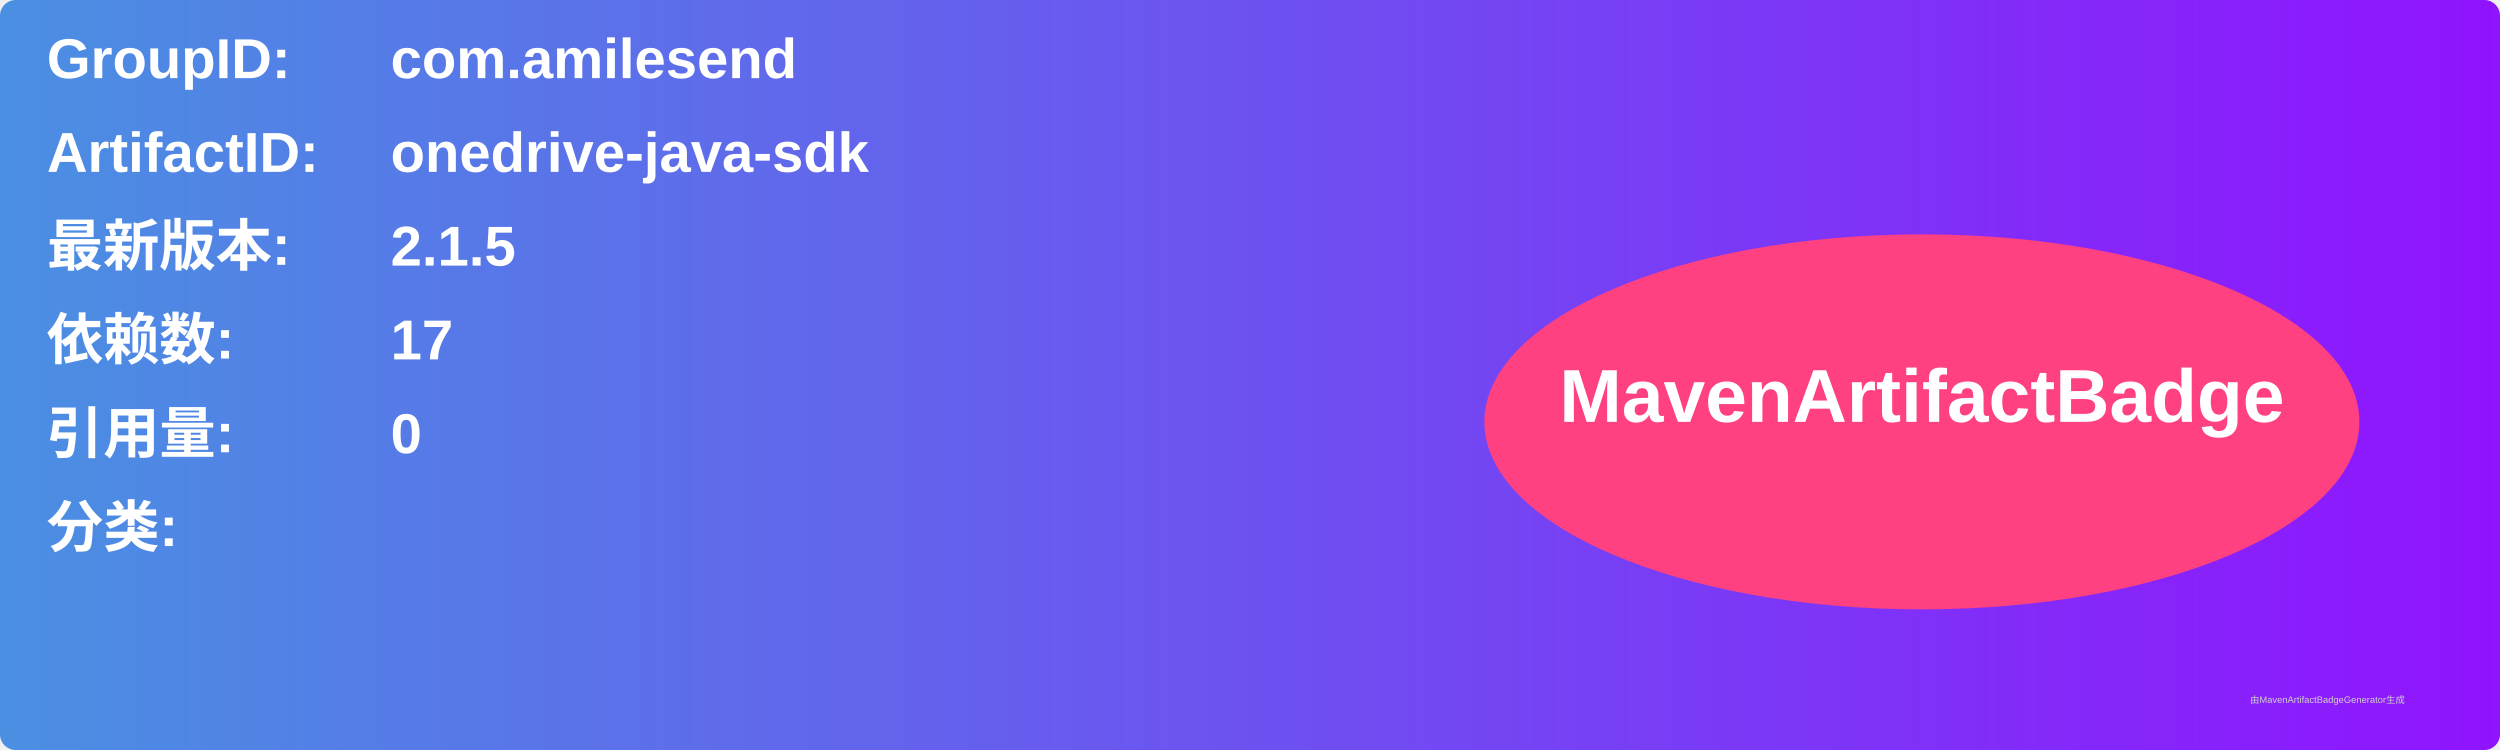
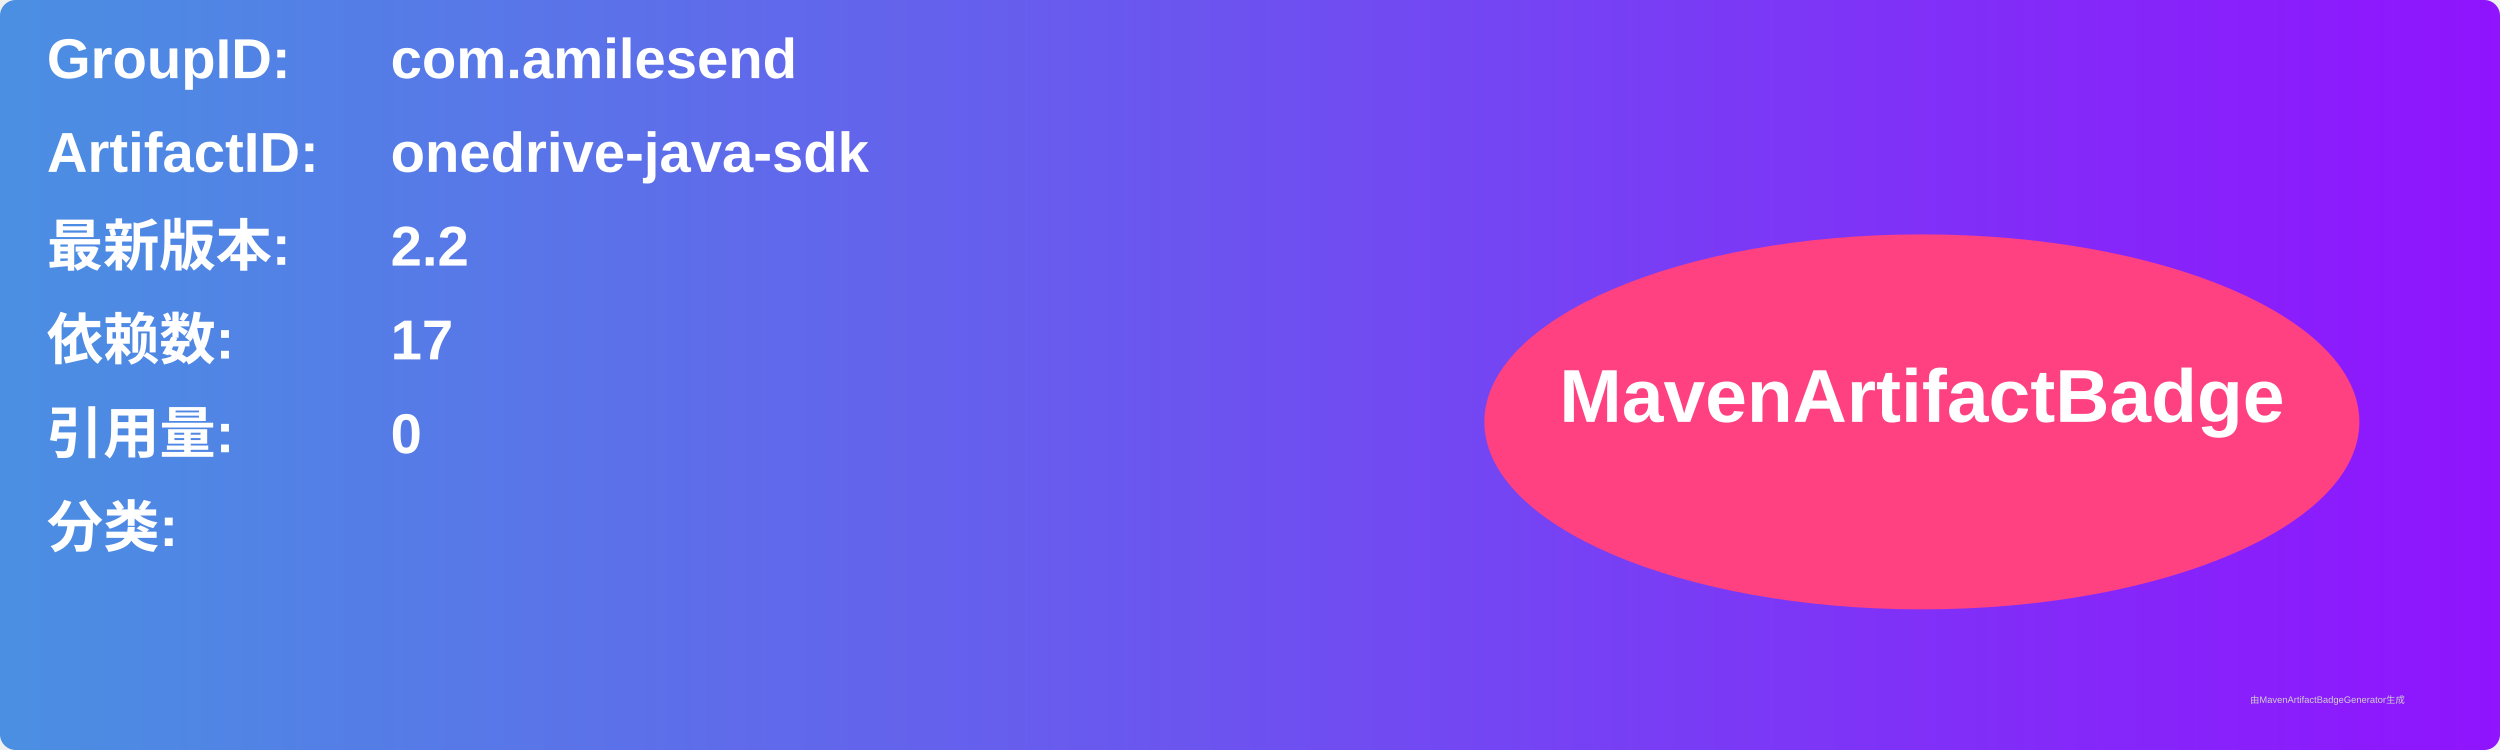
<svg xmlns="http://www.w3.org/2000/svg" width="800" height="240" viewBox="0 0 800 240">
  <linearGradient id="grad" x1="0%" y1="0%" x2="100%" y2="0%">
    <stop offset="0%" stop-color="#4a90e2" />
    <stop offset="100%" stop-color="#9013fe" />
  </linearGradient>
  <rect width="100%" height="100%" rx="5" ry="5" fill="url(#grad)" />
  <g transform="translate(15, 15)">
    <text x="0" y="10" font-family="Arial" font-size="18" fill="white" font-weight="bold" width="260">GroupID:</text>
    <text x="110" y="10" font-family="Arial" font-size="18" fill="white" font-weight="bold" width="460">com.amilesend</text>
    <text x="0" y="40" font-family="Arial" font-size="18" fill="white" font-weight="bold" width="260">ArtifactID:</text>
    <text x="110" y="40" font-family="Arial" font-size="18" fill="white" font-weight="bold" width="460">onedrive-java-sdk</text>
    <text x="0" y="70" font-family="Arial" font-size="18" fill="white" font-weight="bold">最新版本:</text>
    <text x="110" y="70" font-family="Arial" font-size="18" fill="white" font-weight="bold">
-       <tspan font-weight="bold">2.1.5</tspan>
+       <tspan font-weight="bold">2.2</tspan>
    </text>
    <text x="0" y="100" font-family="Arial" font-size="18" fill="white" font-weight="bold">依赖数: </text>
    <text x="110" y="100" font-family="Arial" font-size="18" fill="white">
      <tspan font-weight="bold">17</tspan>
    </text>
    <text x="0" y="130" font-family="Arial" font-size="18" fill="white" font-weight="bold">引用量: </text>
    <text x="110" y="130" font-family="Arial" font-size="18" fill="white">
      <tspan font-weight="bold">0</tspan>
    </text>
    <text x="0" y="160" font-family="Arial" font-size="18" fill="white" font-weight="bold">分类:</text>
    <text x="10" y="190" font-family="Arial" font-size="10" fill="white">
      <tspan font-weight="bold" />
    </text>
    <ellipse cx="600" cy="120" rx="140" ry="60" fill="#ff4081" />
    <text x="600" y="120" text-anchor="middle" font-family="Arial" font-size="24" fill="white" font-weight="bold">MavenArtifactBadge</text>
  </g>
  <text x="720" y="225" font-family="Arial" font-size="3" fill="#d0d0d0">由MavenArtifactBadgeGenerator生成</text>
</svg>
